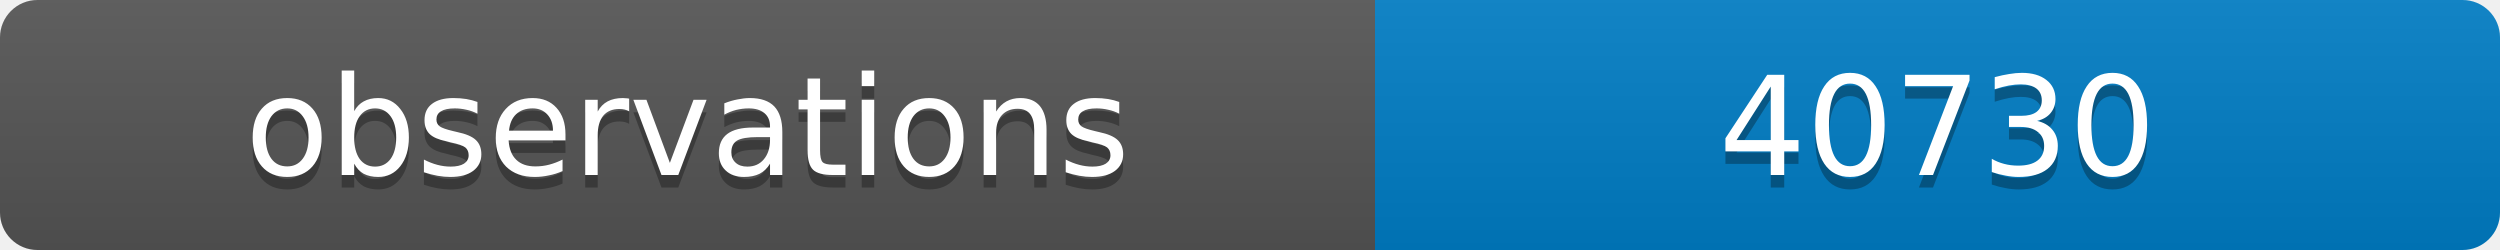
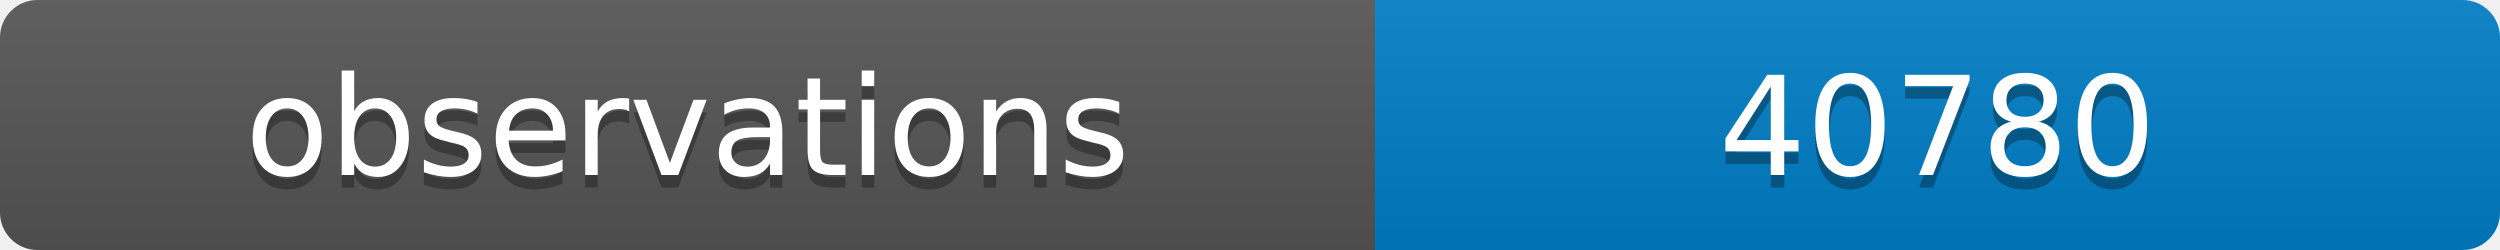
<svg xmlns="http://www.w3.org/2000/svg" width="200" height="20">
  <linearGradient id="b" x2="0" y2="100%">
    <stop offset="0" stop-color="#bbb" stop-opacity=".1" />
    <stop offset="1" stop-opacity=".1" />
  </linearGradient>
  <clipPath id="a">
    <rect width="200" height="20" rx="3" fill="#fff" />
  </clipPath>
  <g clip-path="url(#a)">
    <path fill="#555" d="M0 0h110v20H0z" />
    <path fill="#007ec6" d="M110 0h90v20H110z" />
    <path fill="url(#b)" d="M0 0h200v20H0z" />
  </g>
  <g fill="#fff" text-anchor="middle" font-family="DejaVu Sans,Verdana,Geneva,sans-serif" font-size="11">
    <text x="55" y="15" fill="#010101" fill-opacity=".3">observations</text>
    <text x="55" y="14">observations</text>
-     <text x="155" y="15" fill="#010101" fill-opacity=".3">40730</text>
-     <text x="155" y="14">40730</text>
+     <text x="155" y="15" fill="#010101" fill-opacity=".3">40780</text>
+     <text x="155" y="14">40780</text>
  </g>
</svg>
